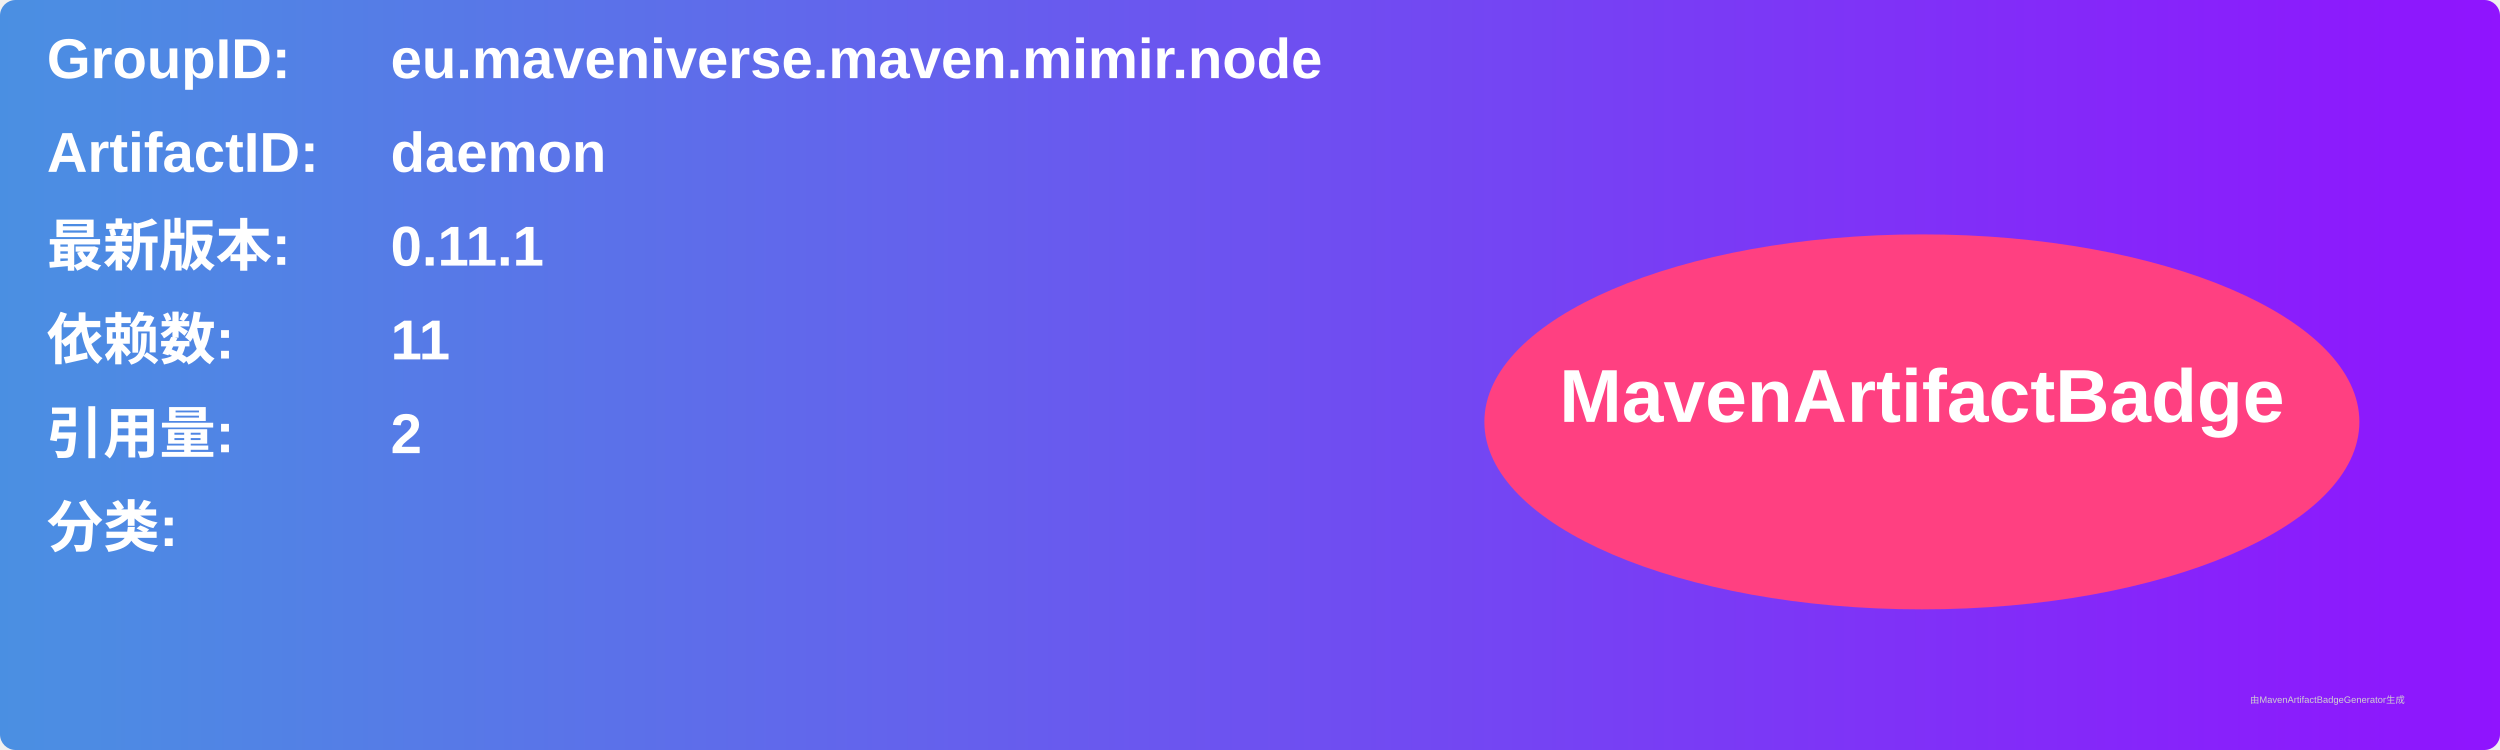
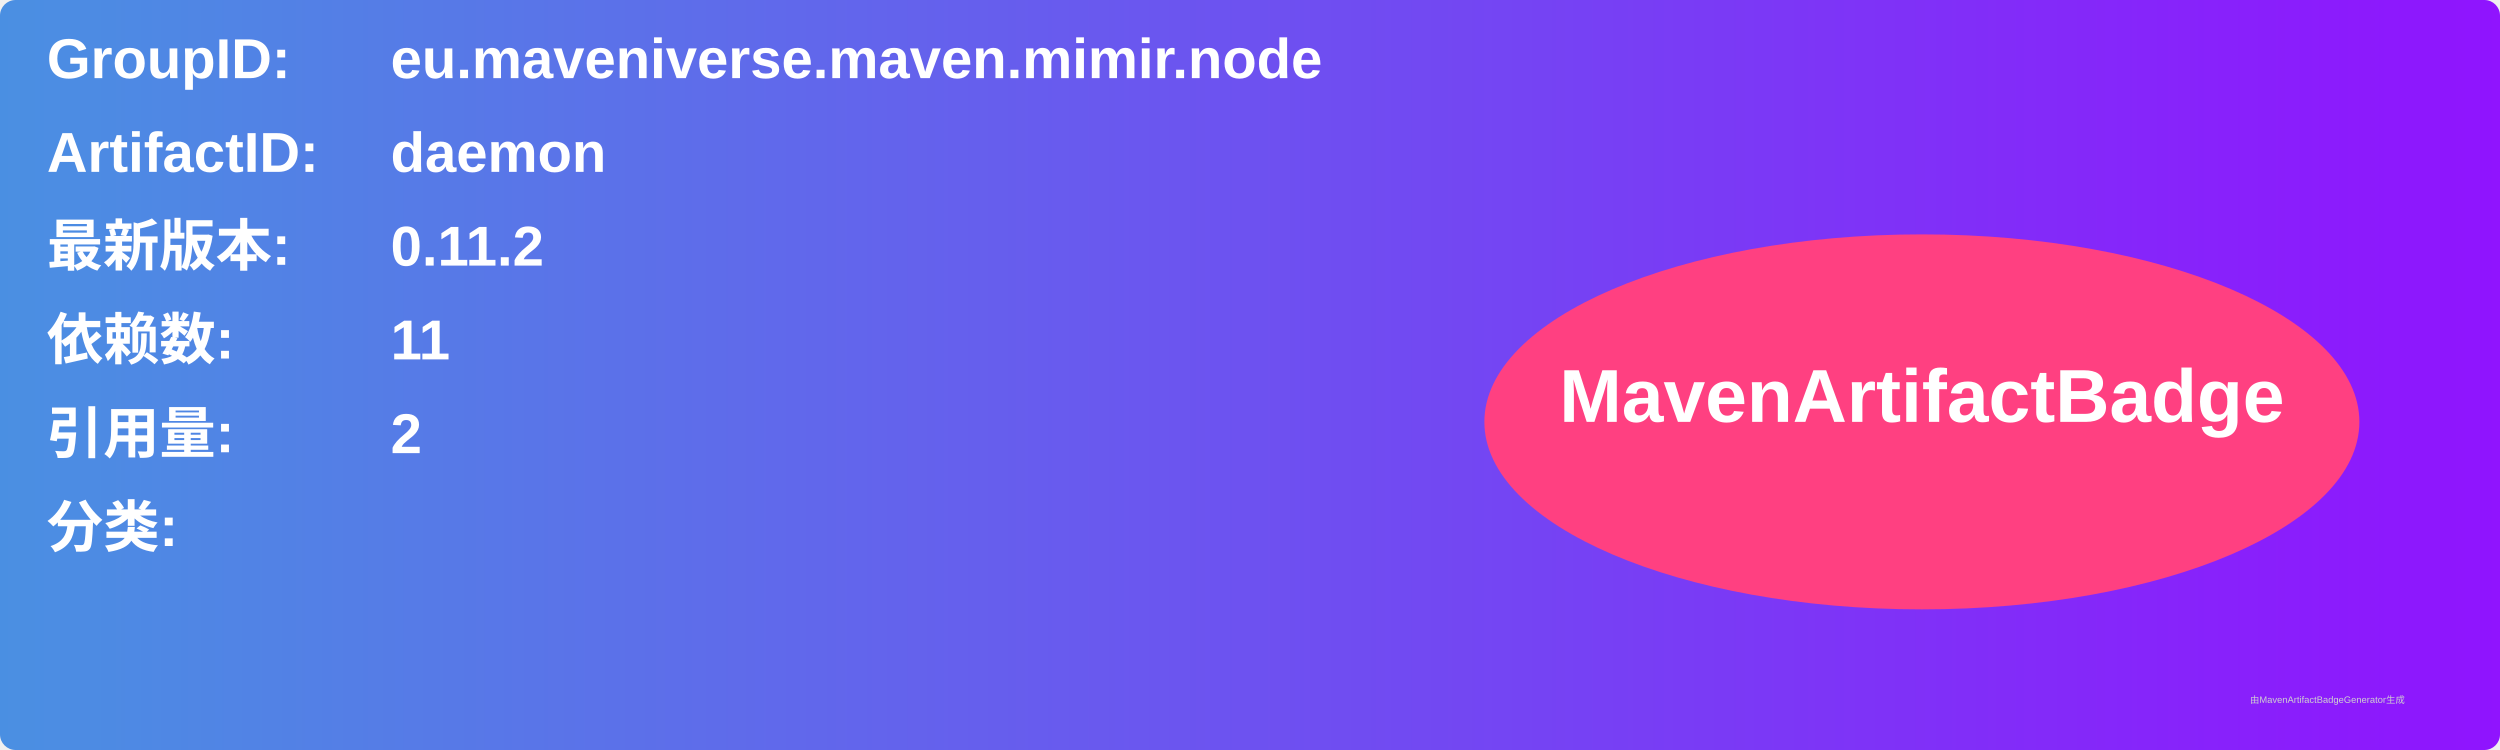
<svg xmlns="http://www.w3.org/2000/svg" width="800" height="240" viewBox="0 0 800 240">
  <linearGradient id="grad" x1="0%" y1="0%" x2="100%" y2="0%">
    <stop offset="0%" stop-color="#4a90e2" />
    <stop offset="100%" stop-color="#9013fe" />
  </linearGradient>
  <rect width="100%" height="100%" rx="5" ry="5" fill="url(#grad)" />
  <g transform="translate(15, 15)">
    <text x="0" y="10" font-family="Arial" font-size="18" fill="white" font-weight="bold" width="260">GroupID:</text>
    <text x="110" y="10" font-family="Arial" font-size="18" fill="white" font-weight="bold" width="460">eu.maveniverse.maven.mimir.node</text>
    <text x="0" y="40" font-family="Arial" font-size="18" fill="white" font-weight="bold" width="260">ArtifactID:</text>
    <text x="110" y="40" font-family="Arial" font-size="18" fill="white" font-weight="bold" width="460">daemon</text>
    <text x="0" y="70" font-family="Arial" font-size="18" fill="white" font-weight="bold">最新版本:</text>
    <text x="110" y="70" font-family="Arial" font-size="18" fill="white" font-weight="bold">
-       <tspan font-weight="bold">0.11.1</tspan>
+       <tspan font-weight="bold">0.11.2</tspan>
    </text>
    <text x="0" y="100" font-family="Arial" font-size="18" fill="white" font-weight="bold">依赖数: </text>
    <text x="110" y="100" font-family="Arial" font-size="18" fill="white">
      <tspan font-weight="bold">11</tspan>
    </text>
    <text x="0" y="130" font-family="Arial" font-size="18" fill="white" font-weight="bold">引用量: </text>
    <text x="110" y="130" font-family="Arial" font-size="18" fill="white">
      <tspan font-weight="bold">2</tspan>
    </text>
    <text x="0" y="160" font-family="Arial" font-size="18" fill="white" font-weight="bold">分类:</text>
    <text x="10" y="190" font-family="Arial" font-size="10" fill="white">
      <tspan font-weight="bold" />
    </text>
    <ellipse cx="600" cy="120" rx="140" ry="60" fill="#ff4081" />
    <text x="600" y="120" text-anchor="middle" font-family="Arial" font-size="24" fill="white" font-weight="bold">MavenArtifactBadge</text>
  </g>
  <text x="720" y="225" font-family="Arial" font-size="3" fill="#d0d0d0">由MavenArtifactBadgeGenerator生成</text>
</svg>
